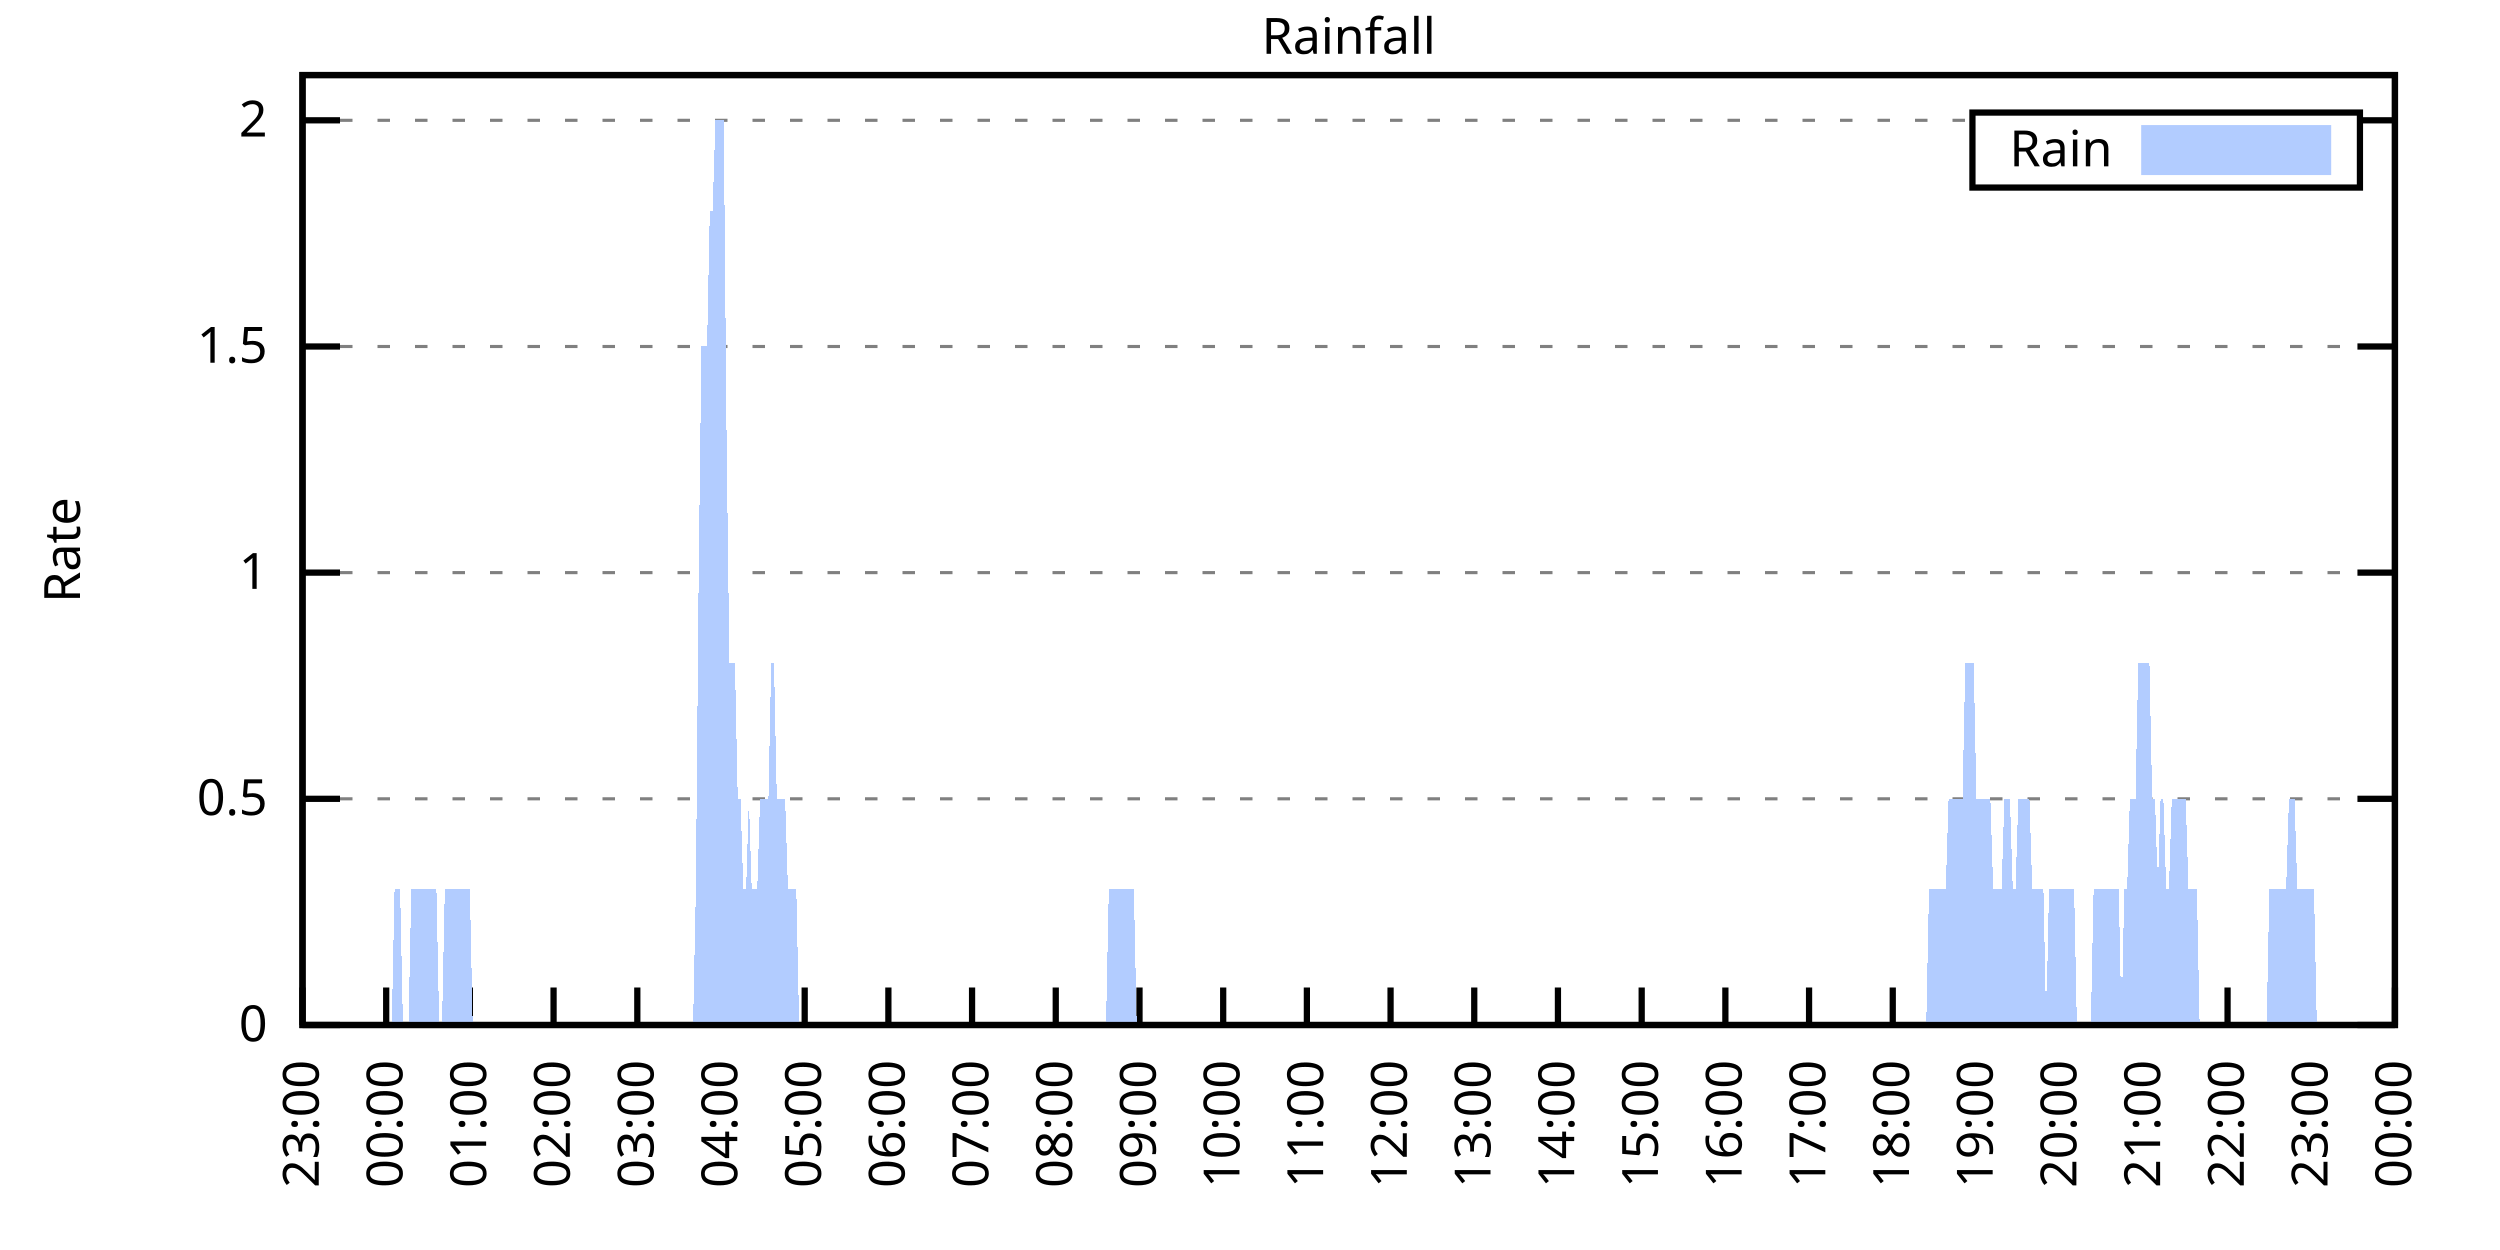
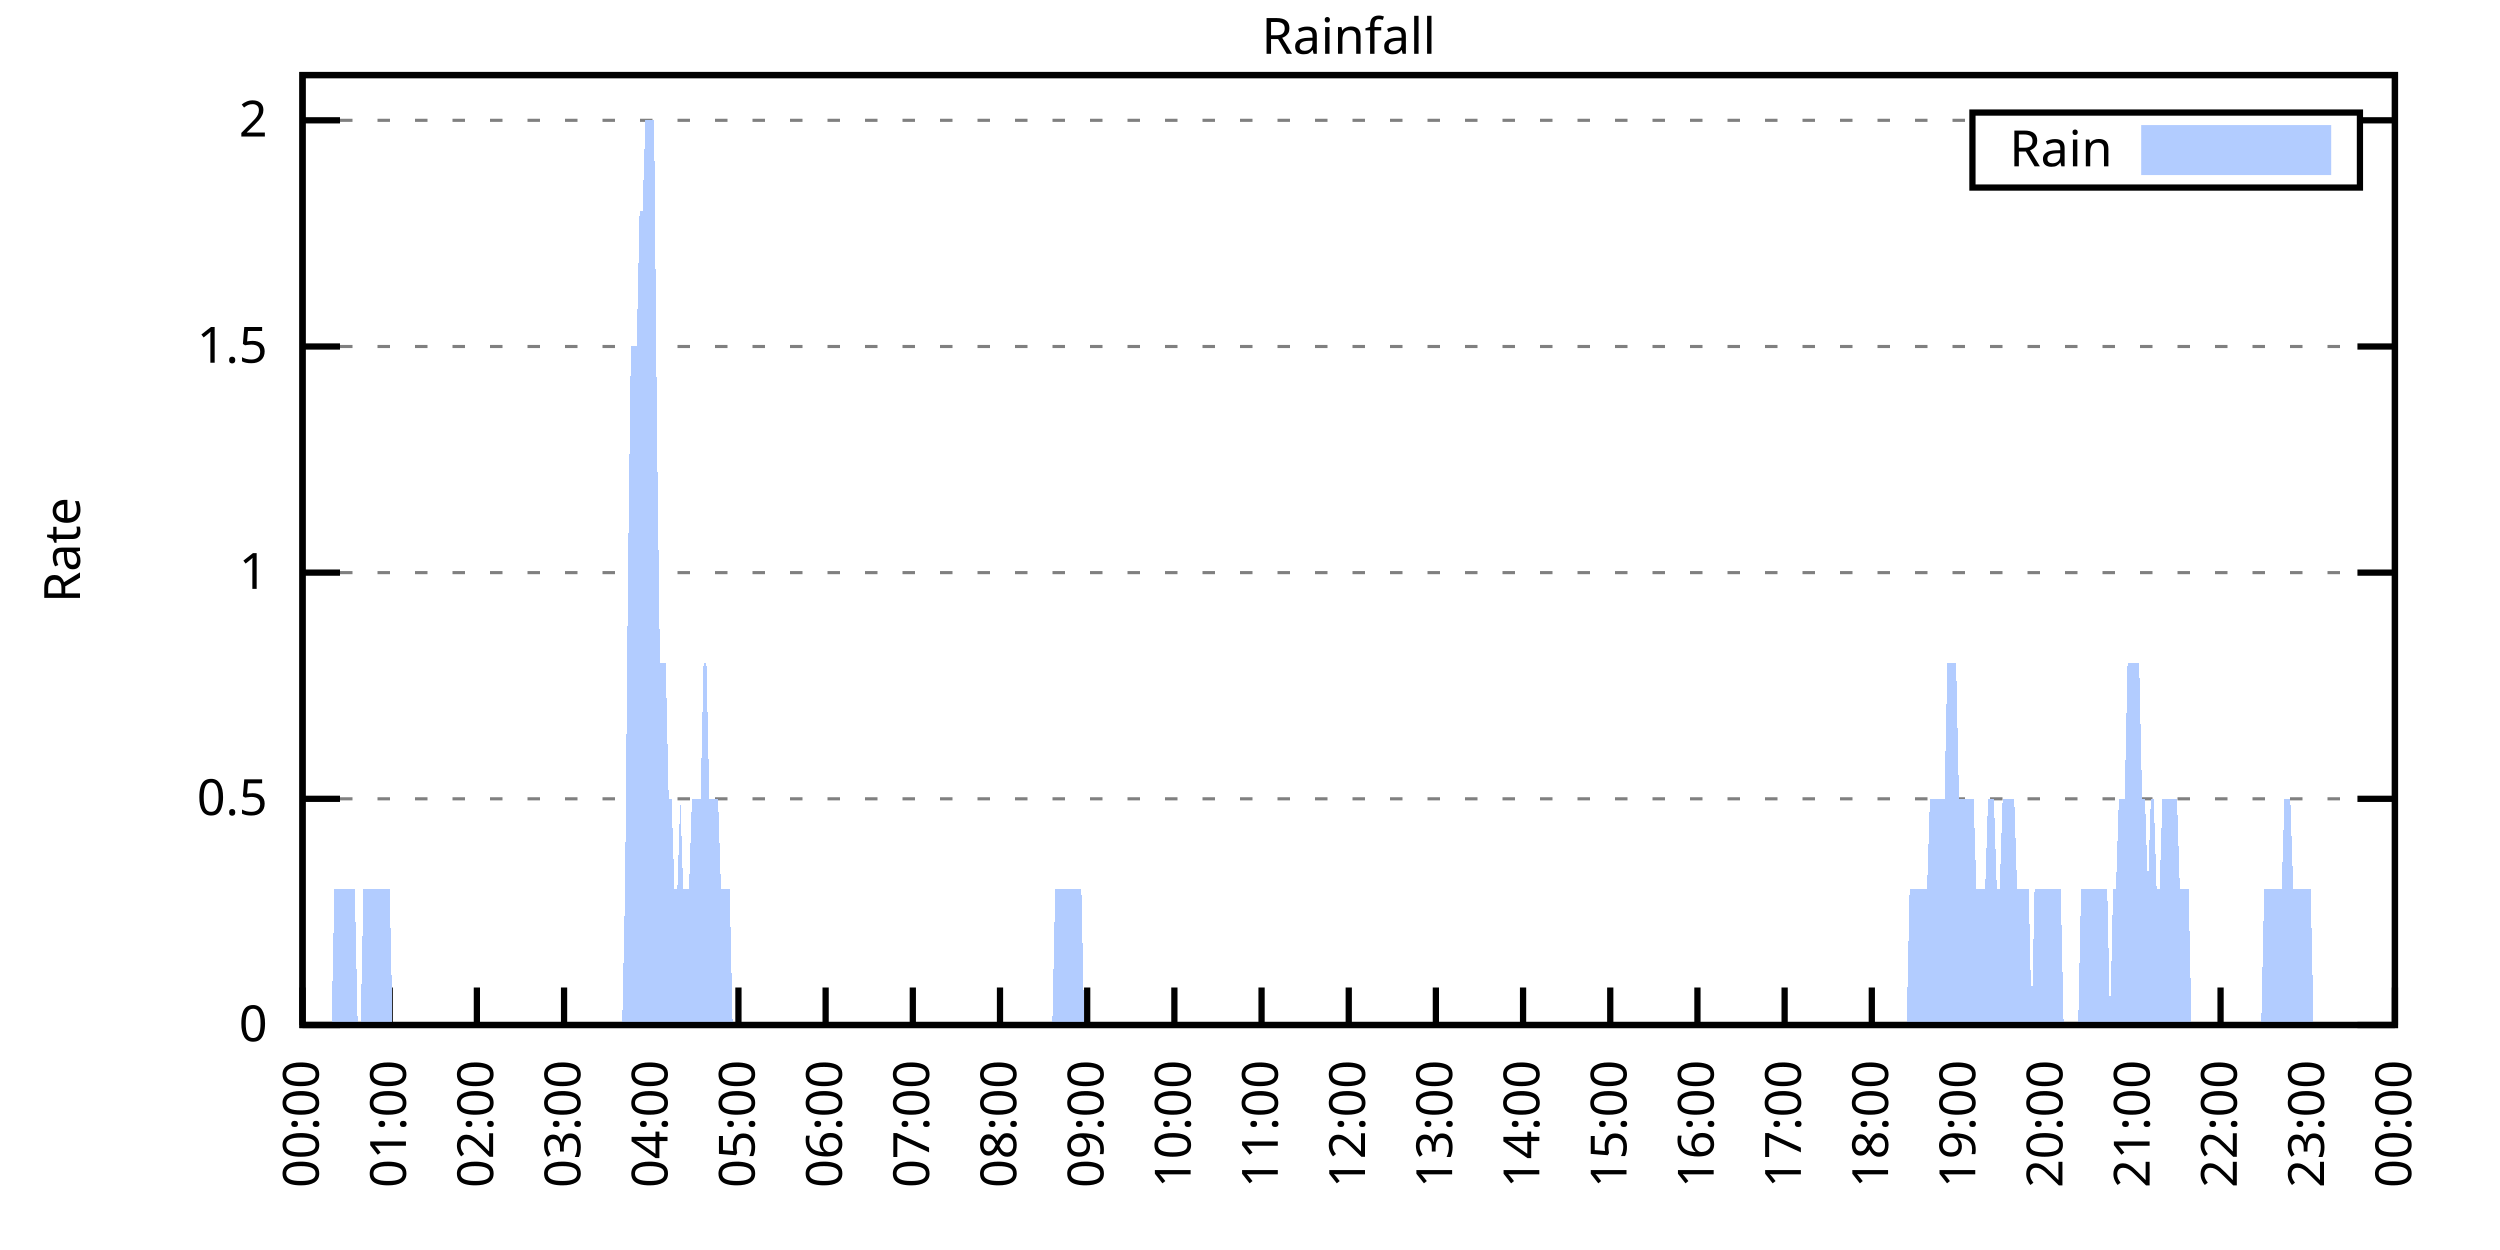
<svg xmlns="http://www.w3.org/2000/svg" xmlns:xlink="http://www.w3.org/1999/xlink" width="400" height="200" viewBox="0 0 400 200">
  <g id="gnuplot_canvas">
    <rect x="0" y="0" width="400" height="200" fill="none" />
    <defs>
      <circle id="gpDot" r="0.5" stroke-width="0.5" stroke="currentColor" />
      <path id="gpPt0" stroke-width="0.333" stroke="currentColor" d="M-1,0 h2 M0,-1 v2" />
      <path id="gpPt1" stroke-width="0.333" stroke="currentColor" d="M-1,-1 L1,1 M1,-1 L-1,1" />
      <path id="gpPt2" stroke-width="0.333" stroke="currentColor" d="M-1,0 L1,0 M0,-1 L0,1 M-1,-1 L1,1 M-1,1 L1,-1" />
      <rect id="gpPt3" stroke-width="0.333" stroke="currentColor" x="-1" y="-1" width="2" height="2" />
      <rect id="gpPt4" stroke-width="0.333" stroke="currentColor" fill="currentColor" x="-1" y="-1" width="2" height="2" />
      <circle id="gpPt5" stroke-width="0.333" stroke="currentColor" cx="0" cy="0" r="1" />
      <use xlink:href="#gpPt5" id="gpPt6" fill="currentColor" stroke="none" />
      <path id="gpPt7" stroke-width="0.333" stroke="currentColor" d="M0,-1.33 L-1.33,0.67 L1.33,0.67 z" />
      <use xlink:href="#gpPt7" id="gpPt8" fill="currentColor" stroke="none" />
      <use xlink:href="#gpPt7" id="gpPt9" stroke="currentColor" transform="rotate(180)" />
      <use xlink:href="#gpPt9" id="gpPt10" fill="currentColor" stroke="none" />
      <use xlink:href="#gpPt3" id="gpPt11" stroke="currentColor" transform="rotate(45)" />
      <use xlink:href="#gpPt11" id="gpPt12" fill="currentColor" stroke="none" />
      <path id="gpPt13" stroke-width="0.333" stroke="currentColor" d="M0,1.330 L1.265,0.411 L0.782,-1.067 L-0.782,-1.076 L-1.265,0.411 z" />
      <use xlink:href="#gpPt13" id="gpPt14" fill="currentColor" stroke="none" />
      <filter id="textbox" filterUnits="objectBoundingBox" x="0" y="0" height="1" width="1">
        <feFlood flood-color="white" flood-opacity="1" result="bgnd" />
        <feComposite in="SourceGraphic" in2="bgnd" operator="atop" />
      </filter>
      <filter id="greybox" filterUnits="objectBoundingBox" x="0" y="0" height="1" width="1">
        <feFlood flood-color="lightgrey" flood-opacity="1" result="grey" />
        <feComposite in="SourceGraphic" in2="grey" operator="atop" />
      </filter>
    </defs>
    <g fill="none" color="white" stroke="currentColor" stroke-width="1.00" stroke-linecap="butt" stroke-linejoin="miter">
</g>
    <g fill="none" color="black" stroke="currentColor" stroke-width="1.00" stroke-linecap="butt" stroke-linejoin="miter">
      <g stroke="none" shape-rendering="crispEdges">
        <polygon fill="rgb(255, 255, 255)" points="48.40,164.00 383.18,164.00 383.18,12.02 48.40,12.02 " />
      </g>
    </g>
    <g fill="none" color="black" stroke="currentColor" stroke-width="1.00" stroke-linecap="butt" stroke-linejoin="miter">
</g>
    <g fill="none" color="black" stroke="black" stroke-width="0.50" stroke-linecap="butt" stroke-linejoin="miter">
</g>
    <g fill="none" color="gray" stroke="currentColor" stroke-width="0.50" stroke-linecap="butt" stroke-linejoin="miter">
      <path stroke="gray" stroke-dasharray="2,4" class="gridline" d="M48.40,164.00 L383.19,164.00  " />
    </g>
    <g fill="none" color="gray" stroke="gray" stroke-width="1.00" stroke-linecap="butt" stroke-linejoin="miter">
</g>
    <g fill="none" color="black" stroke="currentColor" stroke-width="1.00" stroke-linecap="butt" stroke-linejoin="miter">
      <path stroke="black" d="M48.40,164.00 L54.40,164.00 M383.19,164.00 L377.19,164.00  " />
      <g transform="translate(42.80,166.60)" stroke="none" fill="black" font-family="Sans" font-size="8.00" text-anchor="end">
        <text>
          <tspan font-family="Sans"> 0</tspan>
        </text>
      </g>
    </g>
    <g fill="none" color="black" stroke="currentColor" stroke-width="1.00" stroke-linecap="butt" stroke-linejoin="miter">
</g>
    <g fill="none" color="black" stroke="black" stroke-width="0.50" stroke-linecap="butt" stroke-linejoin="miter">
</g>
    <g fill="none" color="gray" stroke="currentColor" stroke-width="0.50" stroke-linecap="butt" stroke-linejoin="miter">
      <path stroke="gray" stroke-dasharray="2,4" class="gridline" d="M48.40,127.81 L383.19,127.81  " />
    </g>
    <g fill="none" color="gray" stroke="gray" stroke-width="1.00" stroke-linecap="butt" stroke-linejoin="miter">
</g>
    <g fill="none" color="black" stroke="currentColor" stroke-width="1.00" stroke-linecap="butt" stroke-linejoin="miter">
      <path stroke="black" d="M48.40,127.81 L54.40,127.81 M383.19,127.81 L377.19,127.81  " />
      <g transform="translate(42.80,130.41)" stroke="none" fill="black" font-family="Sans" font-size="8.00" text-anchor="end">
        <text>
          <tspan font-family="Sans"> 0.5</tspan>
        </text>
      </g>
    </g>
    <g fill="none" color="black" stroke="currentColor" stroke-width="1.00" stroke-linecap="butt" stroke-linejoin="miter">
</g>
    <g fill="none" color="black" stroke="black" stroke-width="0.50" stroke-linecap="butt" stroke-linejoin="miter">
</g>
    <g fill="none" color="gray" stroke="currentColor" stroke-width="0.50" stroke-linecap="butt" stroke-linejoin="miter">
      <path stroke="gray" stroke-dasharray="2,4" class="gridline" d="M48.40,91.62 L383.19,91.62  " />
    </g>
    <g fill="none" color="gray" stroke="gray" stroke-width="1.00" stroke-linecap="butt" stroke-linejoin="miter">
</g>
    <g fill="none" color="black" stroke="currentColor" stroke-width="1.00" stroke-linecap="butt" stroke-linejoin="miter">
      <path stroke="black" d="M48.40,91.62 L54.40,91.62 M383.19,91.62 L377.19,91.62  " />
      <g transform="translate(42.80,94.22)" stroke="none" fill="black" font-family="Sans" font-size="8.00" text-anchor="end">
        <text>
          <tspan font-family="Sans"> 1</tspan>
        </text>
      </g>
    </g>
    <g fill="none" color="black" stroke="currentColor" stroke-width="1.00" stroke-linecap="butt" stroke-linejoin="miter">
</g>
    <g fill="none" color="black" stroke="black" stroke-width="0.50" stroke-linecap="butt" stroke-linejoin="miter">
</g>
    <g fill="none" color="gray" stroke="currentColor" stroke-width="0.50" stroke-linecap="butt" stroke-linejoin="miter">
      <path stroke="gray" stroke-dasharray="2,4" class="gridline" d="M48.40,55.44 L383.19,55.44  " />
    </g>
    <g fill="none" color="gray" stroke="gray" stroke-width="1.00" stroke-linecap="butt" stroke-linejoin="miter">
</g>
    <g fill="none" color="black" stroke="currentColor" stroke-width="1.00" stroke-linecap="butt" stroke-linejoin="miter">
      <path stroke="black" d="M48.40,55.44 L54.40,55.44 M383.19,55.44 L377.19,55.44  " />
      <g transform="translate(42.80,58.04)" stroke="none" fill="black" font-family="Sans" font-size="8.00" text-anchor="end">
        <text>
          <tspan font-family="Sans"> 1.5</tspan>
        </text>
      </g>
    </g>
    <g fill="none" color="black" stroke="currentColor" stroke-width="1.00" stroke-linecap="butt" stroke-linejoin="miter">
</g>
    <g fill="none" color="black" stroke="black" stroke-width="0.50" stroke-linecap="butt" stroke-linejoin="miter">
</g>
    <g fill="none" color="gray" stroke="currentColor" stroke-width="0.50" stroke-linecap="butt" stroke-linejoin="miter">
      <path stroke="gray" stroke-dasharray="2,4" class="gridline" d="M48.40,19.25 L315.59,19.25 M377.59,19.25 L383.19,19.25  " />
    </g>
    <g fill="none" color="gray" stroke="gray" stroke-width="1.00" stroke-linecap="butt" stroke-linejoin="miter">
</g>
    <g fill="none" color="black" stroke="currentColor" stroke-width="1.00" stroke-linecap="butt" stroke-linejoin="miter">
      <path stroke="black" d="M48.40,19.25 L54.40,19.25 M383.19,19.25 L377.19,19.25  " />
      <g transform="translate(42.80,21.85)" stroke="none" fill="black" font-family="Sans" font-size="8.00" text-anchor="end">
        <text>
          <tspan font-family="Sans"> 2</tspan>
        </text>
      </g>
    </g>
    <g fill="none" color="black" stroke="currentColor" stroke-width="1.00" stroke-linecap="butt" stroke-linejoin="miter">
      <path stroke="black" d="M48.40,164.00 L48.40,158.00  " />
      <g transform="translate(51.00,169.60) rotate(270.00)" stroke="none" fill="black" font-family="Sans" font-size="8.00" text-anchor="end">
        <text>
-           <tspan font-family="Sans">23:00</tspan>
-         </text>
-       </g>
-     </g>
-     <g fill="none" color="black" stroke="currentColor" stroke-width="1.00" stroke-linecap="butt" stroke-linejoin="miter">
-       <path stroke="black" d="M61.79,164.00 L61.79,158.00  " />
-       <g transform="translate(64.39,169.60) rotate(270.00)" stroke="none" fill="black" font-family="Sans" font-size="8.00" text-anchor="end">
-         <text>
          <tspan font-family="Sans">00:00</tspan>
        </text>
      </g>
    </g>
    <g fill="none" color="black" stroke="currentColor" stroke-width="1.00" stroke-linecap="butt" stroke-linejoin="miter">
-       <path stroke="black" d="M75.18,164.00 L75.18,158.00  " />
-       <g transform="translate(77.78,169.60) rotate(270.00)" stroke="none" fill="black" font-family="Sans" font-size="8.00" text-anchor="end">
+       <path stroke="black" d="M62.35,164.00 L62.35,158.00  " />
+       <g transform="translate(64.95,169.60) rotate(270.00)" stroke="none" fill="black" font-family="Sans" font-size="8.00" text-anchor="end">
        <text>
          <tspan font-family="Sans">01:00</tspan>
        </text>
      </g>
    </g>
    <g fill="none" color="black" stroke="currentColor" stroke-width="1.00" stroke-linecap="butt" stroke-linejoin="miter">
-       <path stroke="black" d="M88.57,164.00 L88.57,158.00  " />
-       <g transform="translate(91.17,169.60) rotate(270.00)" stroke="none" fill="black" font-family="Sans" font-size="8.00" text-anchor="end">
+       <path stroke="black" d="M76.30,164.00 L76.30,158.00  " />
+       <g transform="translate(78.90,169.60) rotate(270.00)" stroke="none" fill="black" font-family="Sans" font-size="8.00" text-anchor="end">
        <text>
          <tspan font-family="Sans">02:00</tspan>
        </text>
      </g>
    </g>
    <g fill="none" color="black" stroke="currentColor" stroke-width="1.00" stroke-linecap="butt" stroke-linejoin="miter">
-       <path stroke="black" d="M101.97,164.00 L101.97,158.00  " />
-       <g transform="translate(104.57,169.60) rotate(270.00)" stroke="none" fill="black" font-family="Sans" font-size="8.00" text-anchor="end">
+       <path stroke="black" d="M90.25,164.00 L90.25,158.00  " />
+       <g transform="translate(92.85,169.60) rotate(270.00)" stroke="none" fill="black" font-family="Sans" font-size="8.00" text-anchor="end">
        <text>
          <tspan font-family="Sans">03:00</tspan>
        </text>
      </g>
    </g>
    <g fill="none" color="black" stroke="currentColor" stroke-width="1.00" stroke-linecap="butt" stroke-linejoin="miter">
-       <path stroke="black" d="M115.36,164.00 L115.36,158.00  " />
-       <g transform="translate(117.96,169.60) rotate(270.00)" stroke="none" fill="black" font-family="Sans" font-size="8.00" text-anchor="end">
+       <path stroke="black" d="M104.20,164.00 L104.20,158.00  " />
+       <g transform="translate(106.80,169.60) rotate(270.00)" stroke="none" fill="black" font-family="Sans" font-size="8.00" text-anchor="end">
        <text>
          <tspan font-family="Sans">04:00</tspan>
        </text>
      </g>
    </g>
    <g fill="none" color="black" stroke="currentColor" stroke-width="1.00" stroke-linecap="butt" stroke-linejoin="miter">
-       <path stroke="black" d="M128.75,164.00 L128.75,158.00  " />
-       <g transform="translate(131.35,169.60) rotate(270.00)" stroke="none" fill="black" font-family="Sans" font-size="8.00" text-anchor="end">
+       <path stroke="black" d="M118.15,164.00 L118.15,158.00  " />
+       <g transform="translate(120.75,169.60) rotate(270.00)" stroke="none" fill="black" font-family="Sans" font-size="8.00" text-anchor="end">
        <text>
          <tspan font-family="Sans">05:00</tspan>
        </text>
      </g>
    </g>
    <g fill="none" color="black" stroke="currentColor" stroke-width="1.00" stroke-linecap="butt" stroke-linejoin="miter">
-       <path stroke="black" d="M142.14,164.00 L142.14,158.00  " />
-       <g transform="translate(144.74,169.60) rotate(270.00)" stroke="none" fill="black" font-family="Sans" font-size="8.00" text-anchor="end">
+       <path stroke="black" d="M132.10,164.00 L132.10,158.00  " />
+       <g transform="translate(134.70,169.60) rotate(270.00)" stroke="none" fill="black" font-family="Sans" font-size="8.00" text-anchor="end">
        <text>
          <tspan font-family="Sans">06:00</tspan>
        </text>
      </g>
    </g>
    <g fill="none" color="black" stroke="currentColor" stroke-width="1.00" stroke-linecap="butt" stroke-linejoin="miter">
-       <path stroke="black" d="M155.53,164.00 L155.53,158.00  " />
-       <g transform="translate(158.13,169.60) rotate(270.00)" stroke="none" fill="black" font-family="Sans" font-size="8.00" text-anchor="end">
+       <path stroke="black" d="M146.05,164.00 L146.05,158.00  " />
+       <g transform="translate(148.65,169.60) rotate(270.00)" stroke="none" fill="black" font-family="Sans" font-size="8.00" text-anchor="end">
        <text>
          <tspan font-family="Sans">07:00</tspan>
        </text>
      </g>
    </g>
    <g fill="none" color="black" stroke="currentColor" stroke-width="1.00" stroke-linecap="butt" stroke-linejoin="miter">
-       <path stroke="black" d="M168.92,164.00 L168.92,158.00  " />
-       <g transform="translate(171.52,169.60) rotate(270.00)" stroke="none" fill="black" font-family="Sans" font-size="8.00" text-anchor="end">
+       <path stroke="black" d="M160.00,164.00 L160.00,158.00  " />
+       <g transform="translate(162.60,169.60) rotate(270.00)" stroke="none" fill="black" font-family="Sans" font-size="8.00" text-anchor="end">
        <text>
          <tspan font-family="Sans">08:00</tspan>
        </text>
      </g>
    </g>
    <g fill="none" color="black" stroke="currentColor" stroke-width="1.00" stroke-linecap="butt" stroke-linejoin="miter">
-       <path stroke="black" d="M182.32,164.00 L182.32,158.00  " />
-       <g transform="translate(184.92,169.60) rotate(270.00)" stroke="none" fill="black" font-family="Sans" font-size="8.00" text-anchor="end">
+       <path stroke="black" d="M173.95,164.00 L173.95,158.00  " />
+       <g transform="translate(176.55,169.60) rotate(270.00)" stroke="none" fill="black" font-family="Sans" font-size="8.00" text-anchor="end">
        <text>
          <tspan font-family="Sans">09:00</tspan>
        </text>
      </g>
    </g>
    <g fill="none" color="black" stroke="currentColor" stroke-width="1.00" stroke-linecap="butt" stroke-linejoin="miter">
-       <path stroke="black" d="M195.71,164.00 L195.71,158.00  " />
-       <g transform="translate(198.31,169.60) rotate(270.00)" stroke="none" fill="black" font-family="Sans" font-size="8.00" text-anchor="end">
+       <path stroke="black" d="M187.90,164.00 L187.90,158.00  " />
+       <g transform="translate(190.50,169.60) rotate(270.00)" stroke="none" fill="black" font-family="Sans" font-size="8.00" text-anchor="end">
        <text>
          <tspan font-family="Sans">10:00</tspan>
        </text>
      </g>
    </g>
    <g fill="none" color="black" stroke="currentColor" stroke-width="1.00" stroke-linecap="butt" stroke-linejoin="miter">
-       <path stroke="black" d="M209.10,164.00 L209.10,158.00  " />
-       <g transform="translate(211.70,169.60) rotate(270.00)" stroke="none" fill="black" font-family="Sans" font-size="8.00" text-anchor="end">
+       <path stroke="black" d="M201.85,164.00 L201.85,158.00  " />
+       <g transform="translate(204.45,169.60) rotate(270.00)" stroke="none" fill="black" font-family="Sans" font-size="8.00" text-anchor="end">
        <text>
          <tspan font-family="Sans">11:00</tspan>
        </text>
      </g>
    </g>
    <g fill="none" color="black" stroke="currentColor" stroke-width="1.00" stroke-linecap="butt" stroke-linejoin="miter">
-       <path stroke="black" d="M222.49,164.00 L222.49,158.00  " />
-       <g transform="translate(225.09,169.60) rotate(270.00)" stroke="none" fill="black" font-family="Sans" font-size="8.00" text-anchor="end">
+       <path stroke="black" d="M215.80,164.00 L215.80,158.00  " />
+       <g transform="translate(218.40,169.60) rotate(270.00)" stroke="none" fill="black" font-family="Sans" font-size="8.00" text-anchor="end">
        <text>
          <tspan font-family="Sans">12:00</tspan>
        </text>
      </g>
    </g>
    <g fill="none" color="black" stroke="currentColor" stroke-width="1.00" stroke-linecap="butt" stroke-linejoin="miter">
-       <path stroke="black" d="M235.88,164.00 L235.88,158.00  " />
-       <g transform="translate(238.48,169.60) rotate(270.00)" stroke="none" fill="black" font-family="Sans" font-size="8.00" text-anchor="end">
+       <path stroke="black" d="M229.74,164.00 L229.74,158.00  " />
+       <g transform="translate(232.34,169.60) rotate(270.00)" stroke="none" fill="black" font-family="Sans" font-size="8.00" text-anchor="end">
        <text>
          <tspan font-family="Sans">13:00</tspan>
        </text>
      </g>
    </g>
    <g fill="none" color="black" stroke="currentColor" stroke-width="1.00" stroke-linecap="butt" stroke-linejoin="miter">
-       <path stroke="black" d="M249.27,164.00 L249.27,158.00  " />
-       <g transform="translate(251.87,169.60) rotate(270.00)" stroke="none" fill="black" font-family="Sans" font-size="8.00" text-anchor="end">
+       <path stroke="black" d="M243.69,164.00 L243.69,158.00  " />
+       <g transform="translate(246.29,169.60) rotate(270.00)" stroke="none" fill="black" font-family="Sans" font-size="8.00" text-anchor="end">
        <text>
          <tspan font-family="Sans">14:00</tspan>
        </text>
      </g>
    </g>
    <g fill="none" color="black" stroke="currentColor" stroke-width="1.00" stroke-linecap="butt" stroke-linejoin="miter">
-       <path stroke="black" d="M262.67,164.00 L262.67,158.00  " />
-       <g transform="translate(265.27,169.60) rotate(270.00)" stroke="none" fill="black" font-family="Sans" font-size="8.00" text-anchor="end">
+       <path stroke="black" d="M257.64,164.00 L257.64,158.00  " />
+       <g transform="translate(260.24,169.60) rotate(270.00)" stroke="none" fill="black" font-family="Sans" font-size="8.00" text-anchor="end">
        <text>
          <tspan font-family="Sans">15:00</tspan>
        </text>
      </g>
    </g>
    <g fill="none" color="black" stroke="currentColor" stroke-width="1.00" stroke-linecap="butt" stroke-linejoin="miter">
-       <path stroke="black" d="M276.06,164.00 L276.06,158.00  " />
-       <g transform="translate(278.66,169.60) rotate(270.00)" stroke="none" fill="black" font-family="Sans" font-size="8.00" text-anchor="end">
+       <path stroke="black" d="M271.59,164.00 L271.59,158.00  " />
+       <g transform="translate(274.19,169.60) rotate(270.00)" stroke="none" fill="black" font-family="Sans" font-size="8.00" text-anchor="end">
        <text>
          <tspan font-family="Sans">16:00</tspan>
        </text>
      </g>
    </g>
    <g fill="none" color="black" stroke="currentColor" stroke-width="1.00" stroke-linecap="butt" stroke-linejoin="miter">
-       <path stroke="black" d="M289.45,164.00 L289.45,158.00  " />
-       <g transform="translate(292.05,169.60) rotate(270.00)" stroke="none" fill="black" font-family="Sans" font-size="8.00" text-anchor="end">
+       <path stroke="black" d="M285.54,164.00 L285.54,158.00  " />
+       <g transform="translate(288.14,169.60) rotate(270.00)" stroke="none" fill="black" font-family="Sans" font-size="8.00" text-anchor="end">
        <text>
          <tspan font-family="Sans">17:00</tspan>
        </text>
      </g>
    </g>
    <g fill="none" color="black" stroke="currentColor" stroke-width="1.00" stroke-linecap="butt" stroke-linejoin="miter">
-       <path stroke="black" d="M302.84,164.00 L302.84,158.00  " />
-       <g transform="translate(305.44,169.60) rotate(270.00)" stroke="none" fill="black" font-family="Sans" font-size="8.00" text-anchor="end">
+       <path stroke="black" d="M299.49,164.00 L299.49,158.00  " />
+       <g transform="translate(302.09,169.60) rotate(270.00)" stroke="none" fill="black" font-family="Sans" font-size="8.00" text-anchor="end">
        <text>
          <tspan font-family="Sans">18:00</tspan>
        </text>
      </g>
    </g>
    <g fill="none" color="black" stroke="currentColor" stroke-width="1.00" stroke-linecap="butt" stroke-linejoin="miter">
-       <path stroke="black" d="M316.23,164.00 L316.23,158.00  " />
-       <g transform="translate(318.83,169.60) rotate(270.00)" stroke="none" fill="black" font-family="Sans" font-size="8.00" text-anchor="end">
+       <path stroke="black" d="M313.44,164.00 L313.44,158.00  " />
+       <g transform="translate(316.04,169.60) rotate(270.00)" stroke="none" fill="black" font-family="Sans" font-size="8.00" text-anchor="end">
        <text>
          <tspan font-family="Sans">19:00</tspan>
        </text>
      </g>
    </g>
    <g fill="none" color="black" stroke="currentColor" stroke-width="1.00" stroke-linecap="butt" stroke-linejoin="miter">
-       <path stroke="black" d="M329.62,164.00 L329.62,158.00  " />
-       <g transform="translate(332.22,169.60) rotate(270.00)" stroke="none" fill="black" font-family="Sans" font-size="8.00" text-anchor="end">
+       <path stroke="black" d="M327.39,164.00 L327.39,158.00  " />
+       <g transform="translate(329.99,169.60) rotate(270.00)" stroke="none" fill="black" font-family="Sans" font-size="8.00" text-anchor="end">
        <text>
          <tspan font-family="Sans">20:00</tspan>
        </text>
      </g>
    </g>
    <g fill="none" color="black" stroke="currentColor" stroke-width="1.00" stroke-linecap="butt" stroke-linejoin="miter">
-       <path stroke="black" d="M343.02,164.00 L343.02,158.00  " />
-       <g transform="translate(345.62,169.60) rotate(270.00)" stroke="none" fill="black" font-family="Sans" font-size="8.00" text-anchor="end">
+       <path stroke="black" d="M341.34,164.00 L341.34,158.00  " />
+       <g transform="translate(343.94,169.60) rotate(270.00)" stroke="none" fill="black" font-family="Sans" font-size="8.00" text-anchor="end">
        <text>
          <tspan font-family="Sans">21:00</tspan>
        </text>
      </g>
    </g>
    <g fill="none" color="black" stroke="currentColor" stroke-width="1.00" stroke-linecap="butt" stroke-linejoin="miter">
-       <path stroke="black" d="M356.41,164.00 L356.41,158.00  " />
-       <g transform="translate(359.01,169.60) rotate(270.00)" stroke="none" fill="black" font-family="Sans" font-size="8.00" text-anchor="end">
+       <path stroke="black" d="M355.29,164.00 L355.29,158.00  " />
+       <g transform="translate(357.89,169.60) rotate(270.00)" stroke="none" fill="black" font-family="Sans" font-size="8.00" text-anchor="end">
        <text>
          <tspan font-family="Sans">22:00</tspan>
        </text>
      </g>
    </g>
    <g fill="none" color="black" stroke="currentColor" stroke-width="1.00" stroke-linecap="butt" stroke-linejoin="miter">
-       <path stroke="black" d="M369.80,164.00 L369.80,158.00  " />
-       <g transform="translate(372.40,169.60) rotate(270.00)" stroke="none" fill="black" font-family="Sans" font-size="8.00" text-anchor="end">
+       <path stroke="black" d="M369.24,164.00 L369.24,158.00  " />
+       <g transform="translate(371.84,169.60) rotate(270.00)" stroke="none" fill="black" font-family="Sans" font-size="8.00" text-anchor="end">
        <text>
          <tspan font-family="Sans">23:00</tspan>
        </text>
      </g>
    </g>
    <g fill="none" color="black" stroke="currentColor" stroke-width="1.00" stroke-linecap="butt" stroke-linejoin="miter">
      <path stroke="black" d="M383.19,164.00 L383.19,158.00  " />
      <g transform="translate(385.79,169.60) rotate(270.00)" stroke="none" fill="black" font-family="Sans" font-size="8.00" text-anchor="end">
        <text>
          <tspan font-family="Sans">00:00</tspan>
        </text>
      </g>
    </g>
    <g fill="none" color="black" stroke="currentColor" stroke-width="1.00" stroke-linecap="butt" stroke-linejoin="miter">
</g>
    <g fill="none" color="black" stroke="currentColor" stroke-width="1.00" stroke-linecap="butt" stroke-linejoin="miter">
      <path stroke="black" d="M48.40,12.01 L48.40,164.00 L383.19,164.00 L383.19,12.01 L48.40,12.01 Z  " />
    </g>
    <g fill="none" color="black" stroke="currentColor" stroke-width="1.00" stroke-linecap="butt" stroke-linejoin="miter">
</g>
    <g fill="none" color="black" stroke="currentColor" stroke-width="1.00" stroke-linecap="butt" stroke-linejoin="miter">
      <path stroke="black" d="M315.59,30.01 L315.59,18.01 L377.59,18.01 L377.59,30.01 L315.59,30.01 Z  " />
    </g>
    <g id="Rainfall_plot_1">
      <g fill="none" color="white" stroke="black" stroke-width="2.00" stroke-linecap="butt" stroke-linejoin="miter">
</g>
      <g fill="none" color="black" stroke="currentColor" stroke-width="2.00" stroke-linecap="butt" stroke-linejoin="miter">
        <g transform="translate(337.99,26.61)" stroke="none" fill="black" font-family="Sans" font-size="8.00" text-anchor="end">
          <text>
            <tspan font-family="Sans">Rain</tspan>
          </text>
        </g>
      </g>
      <g fill="none" color="black" stroke="currentColor" stroke-width="2.00" stroke-linecap="butt" stroke-linejoin="miter">
        <g stroke="none" shape-rendering="crispEdges">
          <polygon fill="rgb(178, 204, 255)" points="343.59,27.01 371.99,27.01 371.99,21.01 343.59,21.01 " />
        </g>
        <path stroke="rgb(178, 204, 255)" d="M343.59,27.01 L371.99,27.01 L371.99,21.01 L343.59,21.01 L343.59,27.01 Z  " />
      </g>
      <g fill="none" color="black" stroke="currentColor" stroke-width="2.00" stroke-linecap="butt" stroke-linejoin="miter">
        <g stroke="none" shape-rendering="crispEdges">
-           <polygon fill="rgb(178, 204, 255)" points="58.67,164.00 59.11,164.00 59.56,164.00 60.01,164.00 60.45,164.00 60.90,164.00 61.35,164.00 61.79,164.00 62.24,164.00 62.68,164.00 63.13,142.29 63.58,142.29 64.02,142.29 64.47,164.00 64.92,164.00 65.36,164.00 65.81,142.29 66.26,142.29 66.70,142.29 67.15,142.29 67.59,142.29 68.04,142.29 68.49,142.29 68.93,142.29 69.38,142.29 69.83,142.29 70.27,164.00 70.72,164.00 71.17,142.29 71.61,142.29 72.06,142.29 72.50,142.29 72.95,142.29 73.40,142.29 73.84,142.29 74.29,142.29 74.74,142.29 75.18,142.29 75.63,164.00 76.08,164.00 76.52,164.00 76.97,164.00 77.42,164.00 77.86,164.00 78.31,164.00 78.75,164.00 79.20,164.00 79.65,164.00 80.09,164.00 80.54,164.00 80.99,164.00 81.43,164.00 81.88,164.00 82.33,164.00 82.77,164.00 83.22,164.00 83.66,164.00 84.11,164.00 84.56,164.00 85.00,164.00 85.45,164.00 85.90,164.00 86.34,164.00 86.79,164.00 87.24,164.00 87.68,164.00 88.13,164.00 88.57,164.00 89.02,164.00 89.47,164.00 89.91,164.00 90.36,164.00 90.81,164.00 91.25,164.00 91.70,164.00 92.15,164.00 92.59,164.00 93.04,164.00 93.49,164.00 93.93,164.00 94.38,164.00 94.82,164.00 95.27,164.00 95.72,164.00 96.16,164.00 96.61,164.00 97.06,164.00 97.50,164.00 97.95,164.00 98.40,164.00 98.84,164.00 99.29,164.00 99.73,164.00 100.18,164.00 100.63,164.00 101.07,164.00 101.52,164.00 101.97,164.00 102.41,164.00 102.86,164.00 103.31,164.00 103.75,164.00 104.20,164.00 104.64,164.00 105.09,164.00 105.54,164.00 105.98,164.00 106.43,164.00 106.88,164.00 107.32,164.00 107.77,164.00 108.22,164.00 108.66,164.00 109.11,164.00 109.55,164.00 110.00,164.00 110.45,164.00 110.89,164.00 111.34,142.29 111.79,91.62 112.23,55.44 112.68,55.44 113.13,55.44 113.57,33.72 114.02,33.72 114.47,19.25 114.91,19.25 115.36,19.25 115.80,19.25 116.25,69.91 116.70,106.10 117.14,106.10 117.59,106.10 118.04,127.81 118.48,127.81 118.93,142.29 119.38,142.29 119.82,127.81 120.27,142.29 120.71,142.29 121.16,142.29 121.61,127.81 122.05,127.81 122.50,127.81 122.95,127.81 123.39,106.10 123.84,106.10 124.29,127.81 124.73,127.81 125.18,127.81 125.62,127.81 126.07,142.29 126.52,142.29 126.96,142.29 127.41,142.29 127.86,164.00 128.30,164.00 128.75,164.00 129.20,164.00 129.64,164.00 130.09,164.00 130.54,164.00 130.98,164.00 131.43,164.00 131.87,164.00 132.32,164.00 132.77,164.00 133.21,164.00 133.66,164.00 134.11,164.00 134.55,164.00 135.00,164.00 135.45,164.00 135.89,164.00 136.34,164.00 136.78,164.00 137.23,164.00 137.68,164.00 138.12,164.00 138.57,164.00 139.02,164.00 139.46,164.00 139.91,164.00 140.36,164.00 140.80,164.00 141.25,164.00 141.69,164.00 142.14,164.00 142.59,164.00 143.03,164.00 143.48,164.00 143.93,164.00 144.37,164.00 144.82,164.00 145.27,164.00 145.71,164.00 146.16,164.00 146.61,164.00 147.05,164.00 147.50,164.00 147.94,164.00 148.39,164.00 148.84,164.00 149.28,164.00 149.73,164.00 150.18,164.00 150.62,164.00 151.07,164.00 151.52,164.00 151.96,164.00 152.41,164.00 152.85,164.00 153.30,164.00 153.75,164.00 154.19,164.00 154.64,164.00 155.09,164.00 155.53,164.00 155.98,164.00 156.43,164.00 156.87,164.00 157.32,164.00 157.76,164.00 158.21,164.00 158.66,164.00 159.10,164.00 159.55,164.00 160.00,164.00 160.44,164.00 160.89,164.00 161.34,164.00 161.78,164.00 162.23,164.00 162.67,164.00 163.12,164.00 163.57,164.00 164.01,164.00 164.46,164.00 164.91,164.00 165.35,164.00 165.80,164.00 166.25,164.00 166.69,164.00 167.14,164.00 167.59,164.00 168.03,164.00 168.48,164.00 168.92,164.00 169.37,164.00 169.82,164.00 170.26,164.00 170.71,164.00 171.16,164.00 171.60,164.00 172.05,164.00 172.50,164.00 172.94,164.00 173.39,164.00 173.83,164.00 174.28,164.00 174.73,164.00 175.17,164.00 175.62,164.00 176.07,164.00 176.51,164.00 176.96,164.00 177.41,142.29 177.85,142.29 178.30,142.29 178.74,142.29 179.19,142.29 179.64,142.29 180.08,142.29 180.53,142.29 180.98,142.29 181.42,142.29 181.87,164.00 182.32,164.00 182.76,164.00 183.21,164.00 183.66,164.00 184.10,164.00 184.55,164.00 184.99,164.00 185.44,164.00 185.89,164.00 186.33,164.00 186.78,164.00 187.23,164.00 187.67,164.00 188.12,164.00 188.57,164.00 189.01,164.00 189.46,164.00 189.90,164.00 190.35,164.00 190.80,164.00 191.24,164.00 191.69,164.00 192.14,164.00 192.58,164.00 193.03,164.00 193.48,164.00 193.92,164.00 194.37,164.00 194.81,164.00 195.26,164.00 195.71,164.00 196.15,164.00 196.60,164.00 197.05,164.00 197.49,164.00 197.94,164.00 198.39,164.00 198.83,164.00 199.28,164.00 199.73,164.00 200.17,164.00 200.62,164.00 201.06,164.00 201.51,164.00 201.96,164.00 202.40,164.00 202.85,164.00 203.30,164.00 203.74,164.00 204.19,164.00 204.64,164.00 205.08,164.00 205.53,164.00 205.97,164.00 206.42,164.00 206.87,164.00 207.31,164.00 207.76,164.00 208.21,164.00 208.65,164.00 209.10,164.00 209.55,164.00 209.99,164.00 210.44,164.00 210.88,164.00 211.33,164.00 211.78,164.00 212.22,164.00 212.67,164.00 213.12,164.00 213.56,164.00 214.01,164.00 214.46,164.00 214.90,164.00 215.35,164.00 215.80,164.00 216.24,164.00 216.69,164.00 217.13,164.00 217.58,164.00 218.03,164.00 218.47,164.00 218.92,164.00 219.37,164.00 219.81,164.00 220.26,164.00 220.71,164.00 221.15,164.00 221.60,164.00 222.04,164.00 222.49,164.00 222.94,164.00 223.38,164.00 223.83,164.00 224.28,164.00 224.72,164.00 225.17,164.00 225.62,164.00 226.06,164.00 226.51,164.00 226.95,164.00 227.40,164.00 227.85,164.00 228.29,164.00 228.74,164.00 229.19,164.00 229.63,164.00 230.08,164.00 230.53,164.00 230.97,164.00 231.42,164.00 231.86,164.00 232.31,164.00 232.76,164.00 233.20,164.00 233.65,164.00 234.10,164.00 234.54,164.00 234.99,164.00 235.44,164.00 235.88,164.00 236.33,164.00 236.78,164.00 237.22,164.00 237.67,164.00 238.11,164.00 238.56,164.00 239.01,164.00 239.45,164.00 239.90,164.00 240.35,164.00 240.79,164.00 241.24,164.00 241.69,164.00 242.13,164.00 242.58,164.00 243.02,164.00 243.47,164.00 243.92,164.00 244.36,164.00 244.81,164.00 245.26,164.00 245.70,164.00 246.15,164.00 246.60,164.00 247.04,164.00 247.49,164.00 247.93,164.00 248.38,164.00 248.83,164.00 249.27,164.00 249.72,164.00 250.17,164.00 250.61,164.00 251.06,164.00 251.51,164.00 251.95,164.00 252.40,164.00 252.85,164.00 253.29,164.00 253.74,164.00 254.18,164.00 254.63,164.00 255.08,164.00 255.52,164.00 255.97,164.00 256.42,164.00 256.86,164.00 257.31,164.00 257.76,164.00 258.20,164.00 258.65,164.00 259.09,164.00 259.54,164.00 259.99,164.00 260.43,164.00 260.88,164.00 261.33,164.00 261.77,164.00 262.22,164.00 262.67,164.00 263.11,164.00 263.56,164.00 264.00,164.00 264.45,164.00 264.90,164.00 265.34,164.00 265.79,164.00 266.24,164.00 266.68,164.00 267.13,164.00 267.58,164.00 268.02,164.00 268.47,164.00 268.92,164.00 269.36,164.00 269.81,164.00 270.25,164.00 270.70,164.00 271.15,164.00 271.59,164.00 272.04,164.00 272.49,164.00 272.93,164.00 273.38,164.00 273.83,164.00 274.27,164.00 274.72,164.00 275.16,164.00 275.61,164.00 276.06,164.00 276.50,164.00 276.95,164.00 277.40,164.00 277.84,164.00 278.29,164.00 278.74,164.00 279.18,164.00 279.63,164.00 280.07,164.00 280.52,164.00 280.97,164.00 281.41,164.00 281.86,164.00 282.31,164.00 282.75,164.00 283.20,164.00 283.65,164.00 284.09,164.00 284.54,164.00 284.98,164.00 285.43,164.00 285.88,164.00 286.32,164.00 286.77,164.00 287.22,164.00 287.66,164.00 288.11,164.00 288.56,164.00 289.00,164.00 289.45,164.00 289.90,164.00 290.34,164.00 290.79,164.00 291.23,164.00 291.68,164.00 292.13,164.00 292.57,164.00 293.02,164.00 293.47,164.00 293.91,164.00 294.36,164.00 294.81,164.00 295.25,164.00 295.70,164.00 296.14,164.00 296.59,164.00 297.04,164.00 297.48,164.00 297.93,164.00 298.38,164.00 298.82,164.00 299.27,164.00 299.72,164.00 300.16,164.00 300.61,164.00 301.05,164.00 301.50,164.00 301.95,164.00 302.39,164.00 302.84,164.00 303.29,164.00 303.73,164.00 304.18,164.00 304.63,164.00 305.07,164.00 305.52,164.00 305.97,164.00 306.41,164.00 306.86,164.00 307.30,164.00 307.75,164.00 308.20,164.00 308.64,142.29 309.09,142.29 309.54,142.29 309.98,142.29 310.43,142.29 310.88,142.29 311.32,142.29 311.77,127.81 312.21,127.81 312.66,127.81 313.11,127.81 313.55,127.81 314.00,127.81 314.45,106.10 314.89,106.10 315.34,106.10 315.79,106.10 316.23,127.81 316.68,127.81 317.12,127.81 317.57,127.81 318.02,127.81 318.46,127.81 318.91,142.29 319.36,142.29 319.80,142.29 320.25,142.29 320.70,127.81 321.14,127.81 321.59,127.81 322.04,142.29 322.48,142.29 322.93,127.81 323.37,127.81 323.82,127.81 324.27,127.81 324.71,127.81 325.16,142.29 325.61,142.29 326.05,142.29 326.50,142.29 326.95,142.29 327.39,164.00 327.84,142.29 328.28,142.29 328.73,142.29 329.18,142.29 329.62,142.29 330.07,142.29 330.52,142.29 330.96,142.29 331.41,142.29 331.86,142.29 332.30,164.00 332.75,164.00 333.19,164.00 333.64,164.00 334.09,164.00 334.53,164.00 334.98,142.29 335.43,142.29 335.87,142.29 336.32,142.29 336.77,142.29 337.21,142.29 337.66,142.29 338.10,142.29 338.55,142.29 339.00,142.29 339.44,164.00 339.89,142.29 340.34,142.29 340.78,127.81 341.23,127.81 341.68,127.81 342.12,106.10 342.57,106.10 343.02,106.10 343.46,106.10 343.91,106.10 344.35,127.81 344.80,127.81 345.25,142.29 345.69,127.81 346.14,127.81 346.59,142.29 347.03,142.29 347.48,127.81 347.93,127.81 348.37,127.81 348.82,127.81 349.26,127.81 349.71,127.81 350.16,142.29 350.60,142.29 351.05,142.29 351.50,142.29 351.94,164.00 352.39,164.00 352.84,164.00 353.28,164.00 353.73,164.00 354.17,164.00 354.62,164.00 355.07,164.00 355.51,164.00 355.96,164.00 356.41,164.00 356.85,164.00 357.30,164.00 357.75,164.00 358.19,164.00 358.64,164.00 359.09,164.00 359.53,164.00 359.98,164.00 360.42,164.00 360.87,164.00 361.32,164.00 361.76,164.00 362.21,164.00 362.66,164.00 363.10,142.29 363.55,142.29 364.00,142.29 364.44,142.29 364.89,142.29 365.33,142.29 365.78,142.29 366.23,127.81 366.67,127.81 367.12,127.81 367.57,142.29 368.01,142.29 368.46,142.29 368.91,142.29 369.35,142.29 369.80,142.29 370.24,142.29 370.69,164.00 371.14,164.00 371.58,164.00 372.03,164.00 372.48,164.00 372.92,164.00 373.37,164.00 373.82,164.00 374.26,164.00 374.71,164.00 375.16,164.00 375.60,164.00 376.05,164.00 376.49,164.00 376.94,164.00 377.39,164.00 377.83,164.00 378.28,164.00 378.73,164.00 379.17,164.00 379.62,164.00 379.62,164.00 58.67,164.00 " />
+           <polygon fill="rgb(178, 204, 255)" points="48.86,164.00 49.33,164.00 49.79,164.00 50.26,164.00 50.72,164.00 51.19,164.00 51.65,164.00 52.12,164.00 52.58,164.00 53.05,164.00 53.51,142.29 53.98,142.29 54.44,142.29 54.91,142.29 55.37,142.29 55.84,142.29 56.30,142.29 56.77,142.29 57.23,164.00 57.70,164.00 58.16,142.29 58.63,142.29 59.09,142.29 59.56,142.29 60.02,142.29 60.49,142.29 60.95,142.29 61.42,142.29 61.88,142.29 62.35,142.29 62.81,164.00 63.28,164.00 63.74,164.00 64.21,164.00 64.67,164.00 65.14,164.00 65.60,164.00 66.07,164.00 66.53,164.00 67.00,164.00 67.46,164.00 67.93,164.00 68.39,164.00 68.86,164.00 69.32,164.00 69.79,164.00 70.25,164.00 70.72,164.00 71.18,164.00 71.65,164.00 72.11,164.00 72.58,164.00 73.04,164.00 73.51,164.00 73.97,164.00 74.44,164.00 74.90,164.00 75.37,164.00 75.83,164.00 76.30,164.00 76.76,164.00 77.23,164.00 77.69,164.00 78.16,164.00 78.62,164.00 79.09,164.00 79.55,164.00 80.02,164.00 80.48,164.00 80.95,164.00 81.41,164.00 81.88,164.00 82.34,164.00 82.81,164.00 83.27,164.00 83.74,164.00 84.20,164.00 84.67,164.00 85.13,164.00 85.60,164.00 86.06,164.00 86.53,164.00 86.99,164.00 87.46,164.00 87.92,164.00 88.39,164.00 88.85,164.00 89.32,164.00 89.78,164.00 90.25,164.00 90.71,164.00 91.18,164.00 91.64,164.00 92.11,164.00 92.57,164.00 93.04,164.00 93.50,164.00 93.97,164.00 94.43,164.00 94.90,164.00 95.36,164.00 95.83,164.00 96.29,164.00 96.76,164.00 97.22,164.00 97.69,164.00 98.15,164.00 98.62,164.00 99.08,164.00 99.55,164.00 100.01,142.29 100.48,91.62 100.94,55.44 101.41,55.44 101.87,55.44 102.34,33.72 102.80,33.72 103.27,19.25 103.73,19.25 104.20,19.25 104.66,19.25 105.13,69.91 105.59,106.10 106.06,106.10 106.52,106.10 106.99,127.81 107.45,127.81 107.92,142.29 108.38,142.29 108.85,127.81 109.31,142.29 109.78,142.29 110.24,142.29 110.71,127.81 111.17,127.81 111.64,127.81 112.10,127.81 112.57,106.10 113.03,106.10 113.50,127.81 113.96,127.81 114.43,127.81 114.89,127.81 115.36,142.29 115.82,142.29 116.29,142.29 116.75,142.29 117.22,164.00 117.68,164.00 118.15,164.00 118.61,164.00 119.08,164.00 119.54,164.00 120.01,164.00 120.47,164.00 120.94,164.00 121.40,164.00 121.87,164.00 122.33,164.00 122.80,164.00 123.26,164.00 123.73,164.00 124.19,164.00 124.66,164.00 125.12,164.00 125.59,164.00 126.05,164.00 126.52,164.00 126.98,164.00 127.45,164.00 127.91,164.00 128.38,164.00 128.84,164.00 129.31,164.00 129.77,164.00 130.24,164.00 130.70,164.00 131.17,164.00 131.63,164.00 132.10,164.00 132.56,164.00 133.03,164.00 133.49,164.00 133.96,164.00 134.42,164.00 134.89,164.00 135.35,164.00 135.82,164.00 136.28,164.00 136.75,164.00 137.21,164.00 137.68,164.00 138.14,164.00 138.61,164.00 139.07,164.00 139.54,164.00 140.00,164.00 140.47,164.00 140.93,164.00 141.40,164.00 141.86,164.00 142.33,164.00 142.79,164.00 143.26,164.00 143.72,164.00 144.19,164.00 144.65,164.00 145.12,164.00 145.58,164.00 146.05,164.00 146.51,164.00 146.98,164.00 147.44,164.00 147.91,164.00 148.37,164.00 148.84,164.00 149.30,164.00 149.77,164.00 150.23,164.00 150.70,164.00 151.16,164.00 151.63,164.00 152.09,164.00 152.56,164.00 153.02,164.00 153.49,164.00 153.95,164.00 154.42,164.00 154.88,164.00 155.35,164.00 155.81,164.00 156.28,164.00 156.74,164.00 157.21,164.00 157.67,164.00 158.14,164.00 158.60,164.00 159.07,164.00 159.53,164.00 160.00,164.00 160.46,164.00 160.93,164.00 161.39,164.00 161.86,164.00 162.32,164.00 162.79,164.00 163.25,164.00 163.72,164.00 164.18,164.00 164.65,164.00 165.11,164.00 165.58,164.00 166.04,164.00 166.51,164.00 166.97,164.00 167.44,164.00 167.90,164.00 168.37,164.00 168.83,142.29 169.30,142.29 169.76,142.29 170.23,142.29 170.69,142.29 171.16,142.29 171.62,142.29 172.09,142.29 172.55,142.29 173.02,142.29 173.48,164.00 173.95,164.00 174.41,164.00 174.88,164.00 175.34,164.00 175.81,164.00 176.27,164.00 176.74,164.00 177.20,164.00 177.67,164.00 178.13,164.00 178.60,164.00 179.06,164.00 179.53,164.00 179.99,164.00 180.46,164.00 180.92,164.00 181.39,164.00 181.85,164.00 182.32,164.00 182.78,164.00 183.25,164.00 183.71,164.00 184.18,164.00 184.64,164.00 185.11,164.00 185.57,164.00 186.04,164.00 186.50,164.00 186.97,164.00 187.43,164.00 187.90,164.00 188.36,164.00 188.83,164.00 189.29,164.00 189.76,164.00 190.22,164.00 190.69,164.00 191.15,164.00 191.62,164.00 192.08,164.00 192.55,164.00 193.01,164.00 193.48,164.00 193.94,164.00 194.41,164.00 194.87,164.00 195.34,164.00 195.80,164.00 196.27,164.00 196.73,164.00 197.20,164.00 197.66,164.00 198.13,164.00 198.59,164.00 199.06,164.00 199.52,164.00 199.99,164.00 200.45,164.00 200.92,164.00 201.38,164.00 201.85,164.00 202.31,164.00 202.78,164.00 203.24,164.00 203.71,164.00 204.17,164.00 204.64,164.00 205.10,164.00 205.57,164.00 206.03,164.00 206.50,164.00 206.96,164.00 207.43,164.00 207.89,164.00 208.36,164.00 208.82,164.00 209.29,164.00 209.75,164.00 210.22,164.00 210.68,164.00 211.15,164.00 211.61,164.00 212.08,164.00 212.54,164.00 213.01,164.00 213.47,164.00 213.94,164.00 214.40,164.00 214.87,164.00 215.33,164.00 215.80,164.00 216.26,164.00 216.72,164.00 217.19,164.00 217.65,164.00 218.12,164.00 218.58,164.00 219.05,164.00 219.51,164.00 219.98,164.00 220.44,164.00 220.91,164.00 221.37,164.00 221.84,164.00 222.30,164.00 222.77,164.00 223.23,164.00 223.70,164.00 224.16,164.00 224.63,164.00 225.09,164.00 225.56,164.00 226.02,164.00 226.49,164.00 226.95,164.00 227.42,164.00 227.88,164.00 228.35,164.00 228.81,164.00 229.28,164.00 229.74,164.00 230.21,164.00 230.67,164.00 231.14,164.00 231.60,164.00 232.07,164.00 232.53,164.00 233.00,164.00 233.46,164.00 233.93,164.00 234.39,164.00 234.86,164.00 235.32,164.00 235.79,164.00 236.25,164.00 236.72,164.00 237.18,164.00 237.65,164.00 238.11,164.00 238.58,164.00 239.04,164.00 239.51,164.00 239.97,164.00 240.44,164.00 240.90,164.00 241.37,164.00 241.83,164.00 242.30,164.00 242.76,164.00 243.23,164.00 243.69,164.00 244.16,164.00 244.62,164.00 245.09,164.00 245.55,164.00 246.02,164.00 246.48,164.00 246.95,164.00 247.41,164.00 247.88,164.00 248.34,164.00 248.81,164.00 249.27,164.00 249.74,164.00 250.20,164.00 250.67,164.00 251.13,164.00 251.60,164.00 252.06,164.00 252.53,164.00 252.99,164.00 253.46,164.00 253.92,164.00 254.39,164.00 254.85,164.00 255.32,164.00 255.78,164.00 256.25,164.00 256.71,164.00 257.18,164.00 257.64,164.00 258.11,164.00 258.57,164.00 259.04,164.00 259.50,164.00 259.97,164.00 260.43,164.00 260.90,164.00 261.36,164.00 261.83,164.00 262.29,164.00 262.76,164.00 263.22,164.00 263.69,164.00 264.15,164.00 264.62,164.00 265.08,164.00 265.55,164.00 266.01,164.00 266.48,164.00 266.94,164.00 267.41,164.00 267.87,164.00 268.34,164.00 268.80,164.00 269.27,164.00 269.73,164.00 270.20,164.00 270.66,164.00 271.13,164.00 271.59,164.00 272.06,164.00 272.52,164.00 272.99,164.00 273.45,164.00 273.92,164.00 274.38,164.00 274.85,164.00 275.31,164.00 275.78,164.00 276.24,164.00 276.71,164.00 277.17,164.00 277.64,164.00 278.10,164.00 278.57,164.00 279.03,164.00 279.50,164.00 279.96,164.00 280.43,164.00 280.89,164.00 281.36,164.00 281.82,164.00 282.29,164.00 282.75,164.00 283.22,164.00 283.68,164.00 284.15,164.00 284.61,164.00 285.08,164.00 285.54,164.00 286.01,164.00 286.47,164.00 286.94,164.00 287.40,164.00 287.87,164.00 288.33,164.00 288.80,164.00 289.26,164.00 289.73,164.00 290.19,164.00 290.66,164.00 291.12,164.00 291.59,164.00 292.05,164.00 292.52,164.00 292.98,164.00 293.45,164.00 293.91,164.00 294.38,164.00 294.84,164.00 295.31,164.00 295.77,164.00 296.24,164.00 296.70,164.00 297.17,164.00 297.63,164.00 298.10,164.00 298.56,164.00 299.03,164.00 299.49,164.00 299.96,164.00 300.42,164.00 300.89,164.00 301.35,164.00 301.82,164.00 302.28,164.00 302.75,164.00 303.21,164.00 303.68,164.00 304.14,164.00 304.61,164.00 305.07,164.00 305.54,142.29 306.00,142.29 306.47,142.29 306.93,142.29 307.40,142.29 307.86,142.29 308.33,142.29 308.79,127.81 309.26,127.81 309.72,127.81 310.19,127.81 310.65,127.81 311.12,127.81 311.58,106.10 312.05,106.10 312.51,106.10 312.98,106.10 313.44,127.81 313.91,127.81 314.37,127.81 314.84,127.81 315.30,127.81 315.77,127.81 316.23,142.29 316.70,142.29 317.16,142.29 317.63,142.29 318.09,127.81 318.56,127.81 319.02,127.81 319.49,142.29 319.95,142.29 320.42,127.81 320.88,127.81 321.35,127.81 321.81,127.81 322.28,127.81 322.74,142.29 323.21,142.29 323.67,142.29 324.14,142.29 324.60,142.29 325.07,164.00 325.53,142.29 326.00,142.29 326.46,142.29 326.93,142.29 327.39,142.29 327.86,142.29 328.32,142.29 328.79,142.29 329.25,142.29 329.72,142.29 330.18,164.00 330.65,164.00 331.11,164.00 331.58,164.00 332.04,164.00 332.51,164.00 332.97,142.29 333.44,142.29 333.90,142.29 334.37,142.29 334.83,142.29 335.30,142.29 335.76,142.29 336.23,142.29 336.69,142.29 337.16,142.29 337.62,164.00 338.09,142.29 338.55,142.29 339.02,127.81 339.48,127.81 339.95,127.81 340.41,106.10 340.88,106.10 341.34,106.10 341.81,106.10 342.27,106.10 342.74,127.81 343.20,127.81 343.67,142.29 344.13,127.81 344.60,127.81 345.06,142.29 345.53,142.29 345.99,127.81 346.46,127.81 346.92,127.81 347.39,127.81 347.85,127.81 348.32,127.81 348.78,142.29 349.25,142.29 349.71,142.29 350.18,142.29 350.64,164.00 351.11,164.00 351.57,164.00 352.04,164.00 352.50,164.00 352.97,164.00 353.43,164.00 353.90,164.00 354.36,164.00 354.83,164.00 355.29,164.00 355.76,164.00 356.22,164.00 356.69,164.00 357.15,164.00 357.62,164.00 358.08,164.00 358.55,164.00 359.01,164.00 359.48,164.00 359.94,164.00 360.41,164.00 360.87,164.00 361.34,164.00 361.80,164.00 362.27,142.29 362.73,142.29 363.20,142.29 363.66,142.29 364.13,142.29 364.59,142.29 365.06,142.29 365.52,127.81 365.99,127.81 366.45,127.81 366.92,142.29 367.38,142.29 367.85,142.29 368.31,142.29 368.78,142.29 369.24,142.29 369.71,142.29 370.17,164.00 370.64,164.00 371.10,164.00 371.57,164.00 372.03,164.00 372.50,164.00 372.96,164.00 373.43,164.00 373.89,164.00 374.36,164.00 374.82,164.00 375.29,164.00 375.75,164.00 376.22,164.00 376.68,164.00 377.15,164.00 377.61,164.00 378.08,164.00 378.54,164.00 379.01,164.00 379.47,164.00 379.94,164.00 380.40,164.00 380.87,164.00 381.33,164.00 381.80,164.00 382.26,164.00 382.73,164.00 383.19,164.00 383.19,164.00 48.86,164.00 " />
        </g>
      </g>
    </g>
    <g fill="none" color="black" stroke="currentColor" stroke-width="2.00" stroke-linecap="butt" stroke-linejoin="miter">
</g>
    <g fill="none" color="black" stroke="black" stroke-width="1.00" stroke-linecap="butt" stroke-linejoin="miter">
</g>
    <g fill="none" color="black" stroke="currentColor" stroke-width="1.00" stroke-linecap="butt" stroke-linejoin="miter">
      <path stroke="black" d="M48.40,12.01 L48.40,164.00 L383.19,164.00 L383.19,12.01 L48.40,12.01 Z  " />
      <g transform="translate(12.80,88.01) rotate(270.00)" stroke="none" fill="black" font-family="Sans" font-size="8.00" text-anchor="middle">
        <text>
          <tspan font-family="Sans">Rate</tspan>
        </text>
      </g>
    </g>
    <g fill="none" color="black" stroke="currentColor" stroke-width="1.00" stroke-linecap="butt" stroke-linejoin="miter">
</g>
    <g fill="none" color="black" stroke="currentColor" stroke-width="1.00" stroke-linecap="butt" stroke-linejoin="miter">
      <g transform="translate(215.79,8.61)" stroke="none" fill="black" font-family="Sans" font-size="8.00" text-anchor="middle">
        <text>
          <tspan font-family="Sans">Rainfall</tspan>
        </text>
      </g>
    </g>
    <g fill="none" color="black" stroke="currentColor" stroke-width="1.00" stroke-linecap="butt" stroke-linejoin="miter">
</g>
  </g>
</svg>
